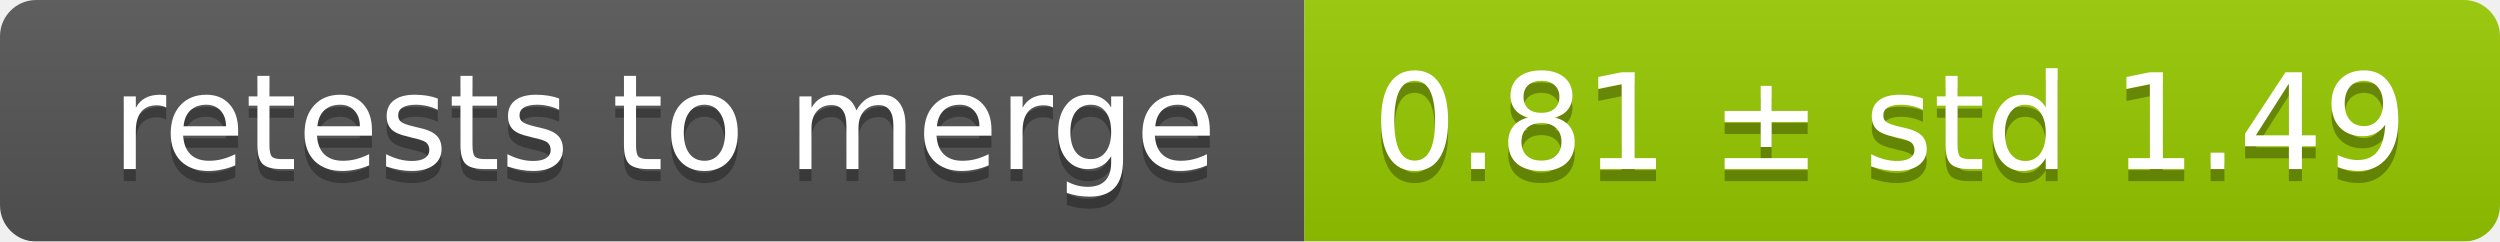
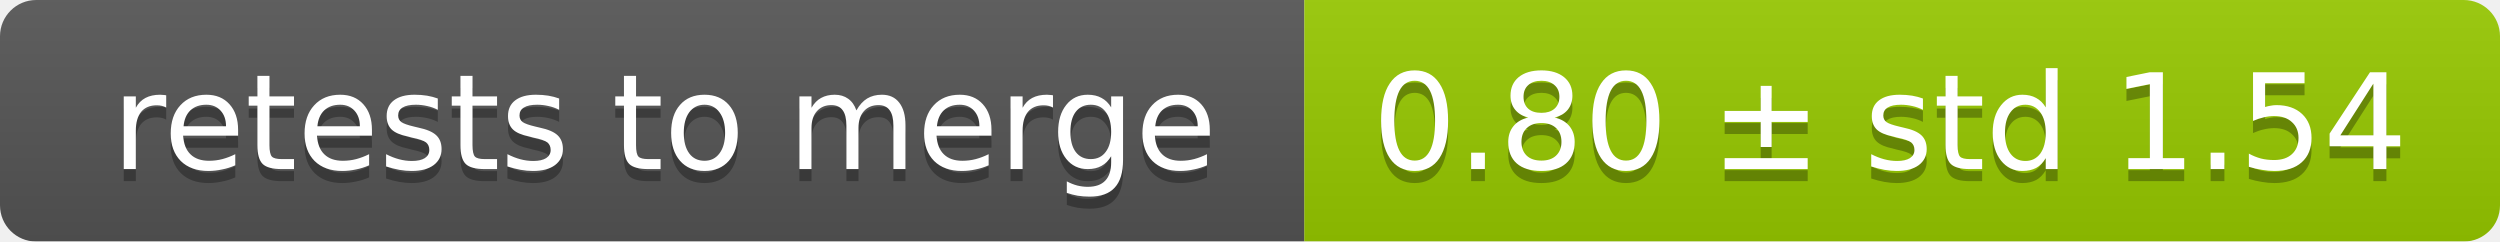
<svg xmlns="http://www.w3.org/2000/svg" width="207" height="20">
  <linearGradient id="smooth" x2="0" y2="100%">
    <stop offset="0" stop-color="#bbb" stop-opacity=".1" />
    <stop offset="1" stop-opacity=".1" />
  </linearGradient>
  <mask id="round">
    <rect width="207" height="20" rx="3" fill="#fff" />
  </mask>
  <g mask="url(#round)">
    <rect width="108" height="20" fill="#555" />
    <rect x="108" width="99" height="20" fill="#97ca00" />
    <rect width="207" height="20" fill="url(#smooth)" />
  </g>
  <g fill="#fff" text-anchor="middle" font-family="DejaVu Sans,Verdana,Geneva,sans-serif" font-size="11">
    <text x="55" y="15" fill="#010101" fill-opacity=".3">retests to merge</text>
    <text x="55" y="14">retests to merge</text>
-     <text x="156.5" y="15" fill="#010101" fill-opacity=".3">0.81 ± std 1.49</text>
-     <text x="156.5" y="14">0.81 ± std 1.49</text>
+     <text x="156.5" y="15" fill="#010101" fill-opacity=".3">0.80 ± std 1.54</text>
+     <text x="156.5" y="14">0.80 ± std 1.54</text>
  </g>
</svg>
